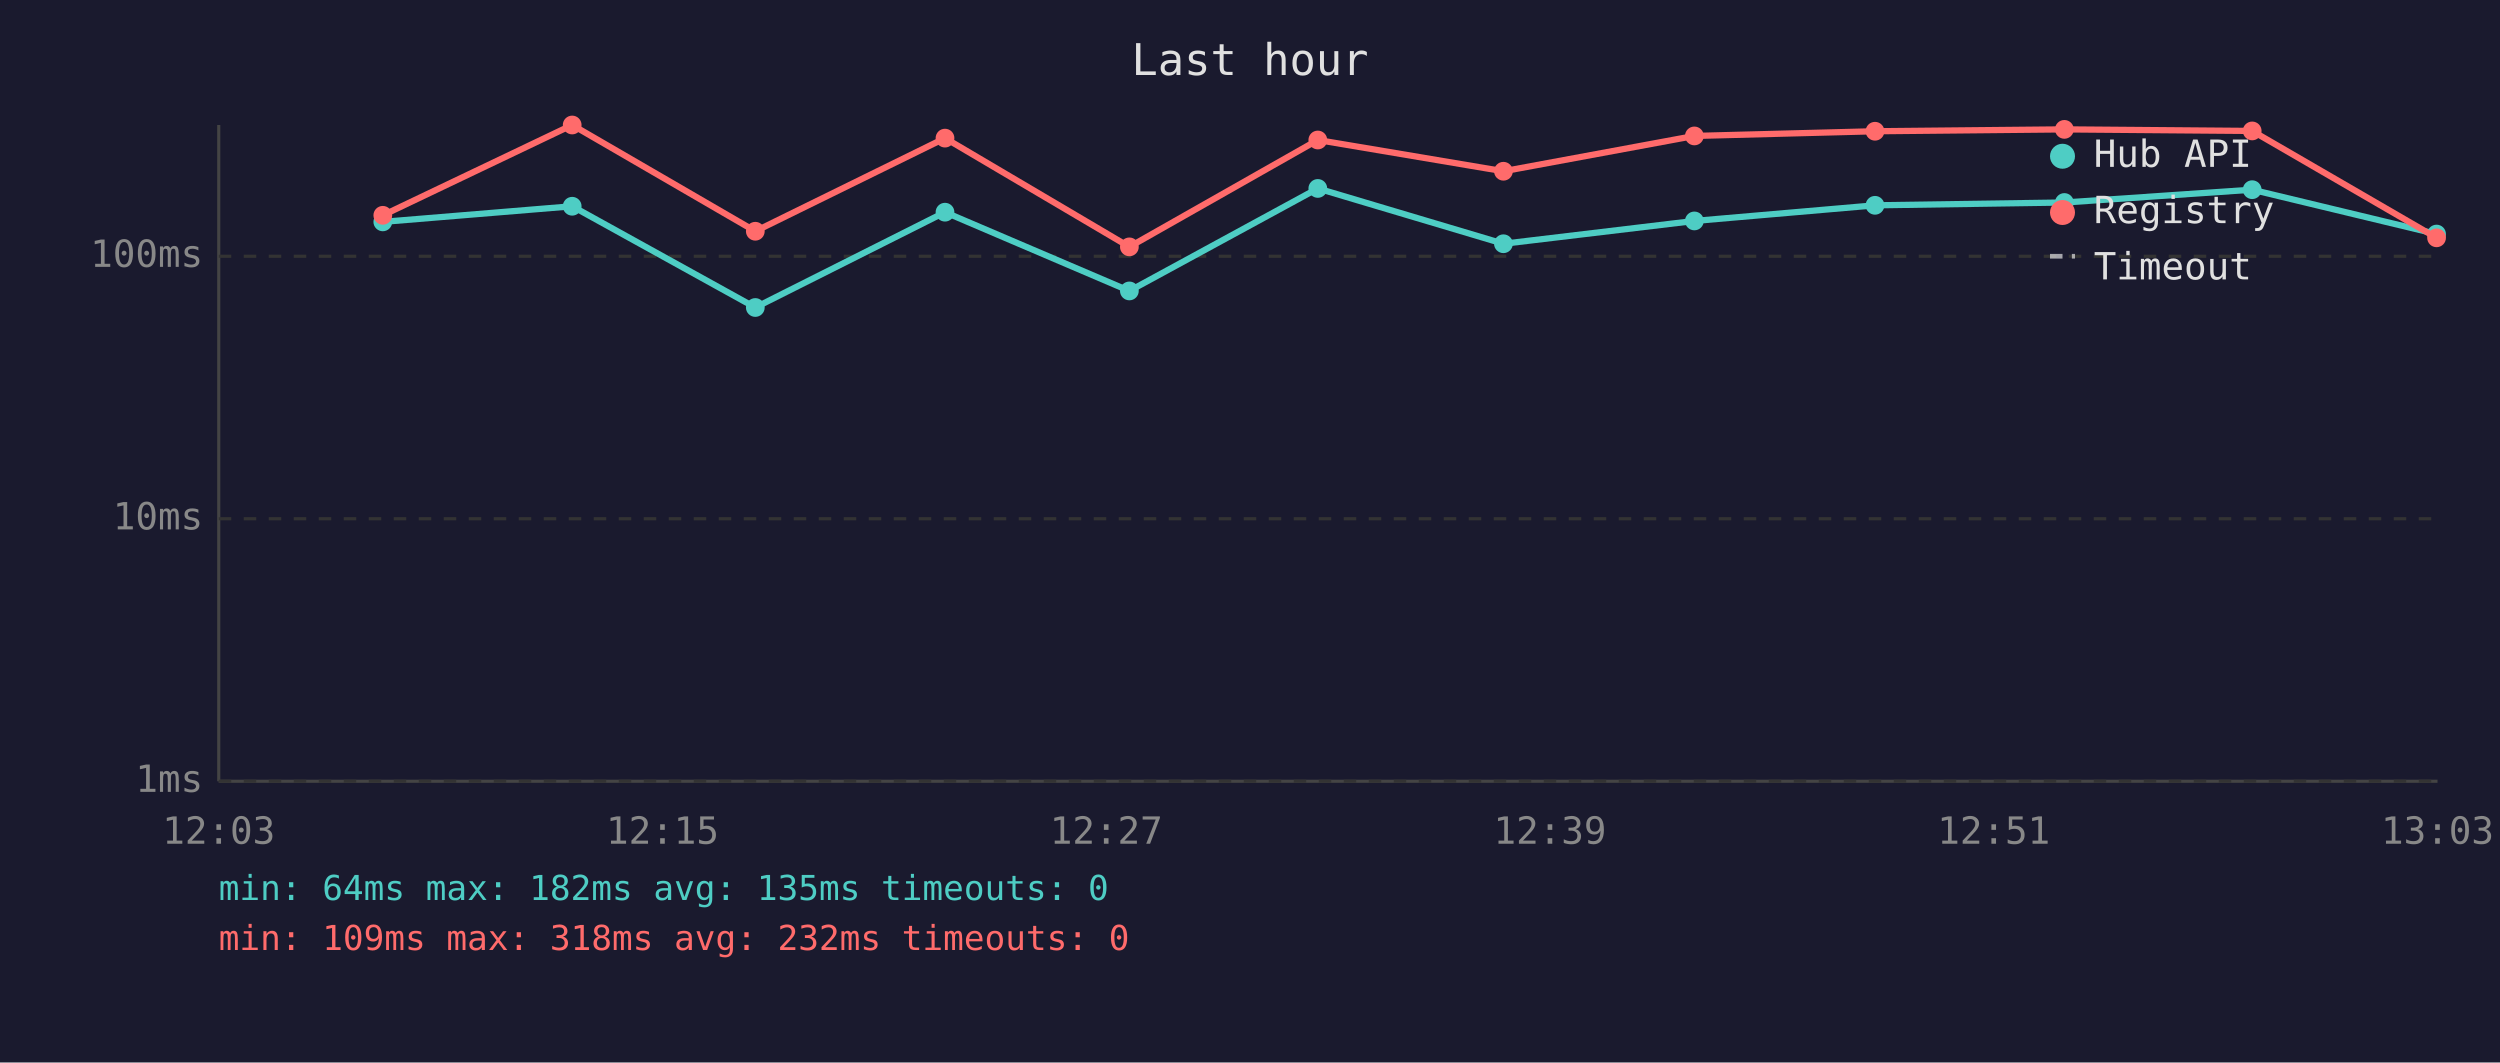
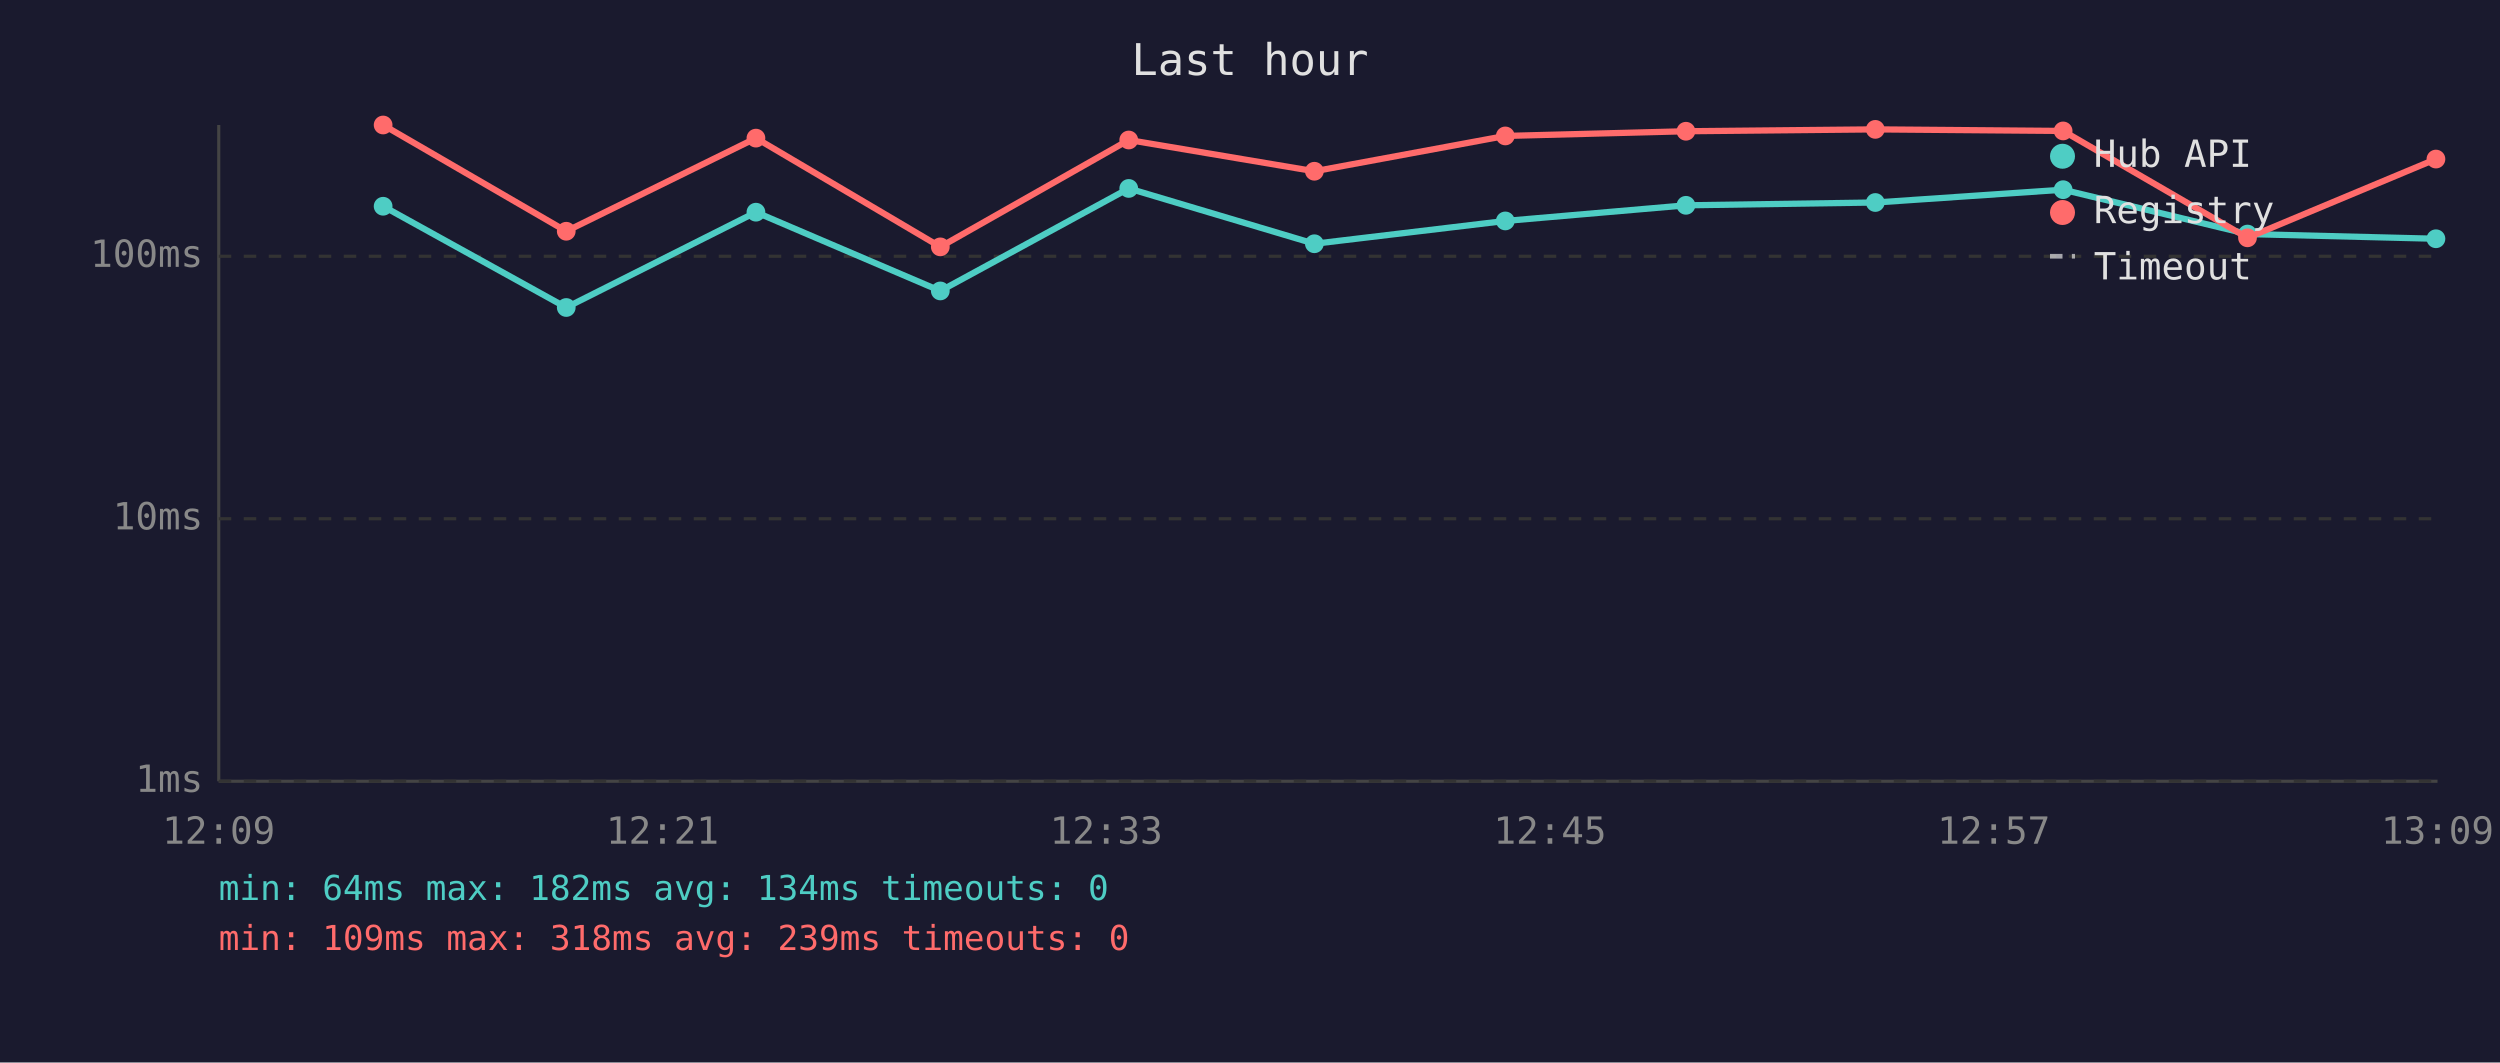
<svg xmlns="http://www.w3.org/2000/svg" viewBox="0 0 800 340" font-family="monospace" font-size="12">
  <rect width="800" height="340" fill="#1a1a2e" />
  <text x="400" y="24" fill="#e0e0e0" font-size="14" text-anchor="middle">Last hour</text>
  <line x1="70" y1="40" x2="70" y2="250" stroke="#444" stroke-width="1" />
  <line x1="70" y1="250" x2="780" y2="250" stroke="#444" stroke-width="1" />
  <line x1="70" y1="250" x2="780" y2="250" stroke="#333" stroke-width="1" stroke-dasharray="4" />
  <text x="65" y="250" fill="#888" text-anchor="end" dominant-baseline="middle">1ms</text>
  <line x1="70" y1="166" x2="780" y2="166" stroke="#333" stroke-width="1" stroke-dasharray="4" />
  <text x="65" y="166" fill="#888" text-anchor="end" dominant-baseline="middle">10ms</text>
  <line x1="70" y1="82" x2="780" y2="82" stroke="#333" stroke-width="1" stroke-dasharray="4" />
  <text x="65" y="82" fill="#888" text-anchor="end" dominant-baseline="middle">100ms</text>
-   <text x="70" y="270" fill="#888" text-anchor="middle">12:03</text>
-   <text x="212" y="270" fill="#888" text-anchor="middle">12:15</text>
-   <text x="354" y="270" fill="#888" text-anchor="middle">12:27</text>
-   <text x="496" y="270" fill="#888" text-anchor="middle">12:39</text>
-   <text x="638" y="270" fill="#888" text-anchor="middle">12:51</text>
-   <text x="780" y="270" fill="#888" text-anchor="middle">13:03</text>
-   <polyline points="122.5,71.0 183.1,66.0 241.7,98.4 302.4,67.9 361.4,93.1 421.7,60.3 481.1,78.0 542.2,70.7 600.0,65.7 660.6,64.8 720.7,60.7 779.7,74.9" fill="none" stroke="#4ecdc4" stroke-width="2" opacity="1" />
-   <circle cx="122.5" cy="71.0" r="3" fill="#4ecdc4" />
-   <circle cx="183.1" cy="66.0" r="3" fill="#4ecdc4" />
-   <circle cx="241.7" cy="98.4" r="3" fill="#4ecdc4" />
-   <circle cx="302.4" cy="67.9" r="3" fill="#4ecdc4" />
-   <circle cx="361.4" cy="93.1" r="3" fill="#4ecdc4" />
-   <circle cx="421.7" cy="60.3" r="3" fill="#4ecdc4" />
-   <circle cx="481.1" cy="78.0" r="3" fill="#4ecdc4" />
-   <circle cx="542.2" cy="70.7" r="3" fill="#4ecdc4" />
-   <circle cx="600.0" cy="65.7" r="3" fill="#4ecdc4" />
-   <circle cx="660.6" cy="64.8" r="3" fill="#4ecdc4" />
-   <circle cx="720.7" cy="60.7" r="3" fill="#4ecdc4" />
-   <circle cx="779.7" cy="74.9" r="3" fill="#4ecdc4" />
-   <polyline points="122.5,68.9 183.1,40.0 241.7,74.0 302.4,44.2 361.4,79.0 421.7,44.8 481.1,54.8 542.2,43.5 600.0,42.0 660.6,41.4 720.7,41.9 779.7,76.1" fill="none" stroke="#ff6b6b" stroke-width="2" opacity="1" />
-   <circle cx="122.5" cy="68.9" r="3" fill="#ff6b6b" />
-   <circle cx="183.1" cy="40.0" r="3" fill="#ff6b6b" />
-   <circle cx="241.7" cy="74.0" r="3" fill="#ff6b6b" />
-   <circle cx="302.4" cy="44.2" r="3" fill="#ff6b6b" />
-   <circle cx="361.4" cy="79.0" r="3" fill="#ff6b6b" />
-   <circle cx="421.7" cy="44.8" r="3" fill="#ff6b6b" />
-   <circle cx="481.1" cy="54.8" r="3" fill="#ff6b6b" />
-   <circle cx="542.2" cy="43.5" r="3" fill="#ff6b6b" />
-   <circle cx="600.0" cy="42.0" r="3" fill="#ff6b6b" />
-   <circle cx="660.6" cy="41.4" r="3" fill="#ff6b6b" />
-   <circle cx="720.7" cy="41.9" r="3" fill="#ff6b6b" />
-   <circle cx="779.7" cy="76.1" r="3" fill="#ff6b6b" />
+   <text x="70" y="270" fill="#888" text-anchor="middle">12:09</text>
+   <text x="212" y="270" fill="#888" text-anchor="middle">12:21</text>
+   <text x="354" y="270" fill="#888" text-anchor="middle">12:33</text>
+   <text x="496" y="270" fill="#888" text-anchor="middle">12:45</text>
+   <text x="638" y="270" fill="#888" text-anchor="middle">12:57</text>
+   <text x="780" y="270" fill="#888" text-anchor="middle">13:09</text>
+   <polyline points="122.6,66.0 181.2,98.4 241.9,67.9 300.9,93.1 361.2,60.3 420.6,78.0 481.7,70.7 539.5,65.7 600.1,64.8 660.2,60.7 719.2,74.9 779.5,76.4" fill="none" stroke="#4ecdc4" stroke-width="2" opacity="1" />
+   <circle cx="122.6" cy="66.0" r="3" fill="#4ecdc4" />
+   <circle cx="181.2" cy="98.4" r="3" fill="#4ecdc4" />
+   <circle cx="241.9" cy="67.9" r="3" fill="#4ecdc4" />
+   <circle cx="300.9" cy="93.1" r="3" fill="#4ecdc4" />
+   <circle cx="361.2" cy="60.3" r="3" fill="#4ecdc4" />
+   <circle cx="420.6" cy="78.0" r="3" fill="#4ecdc4" />
+   <circle cx="481.7" cy="70.7" r="3" fill="#4ecdc4" />
+   <circle cx="539.5" cy="65.7" r="3" fill="#4ecdc4" />
+   <circle cx="600.1" cy="64.8" r="3" fill="#4ecdc4" />
+   <circle cx="660.2" cy="60.7" r="3" fill="#4ecdc4" />
+   <circle cx="719.2" cy="74.9" r="3" fill="#4ecdc4" />
+   <circle cx="779.5" cy="76.4" r="3" fill="#4ecdc4" />
+   <polyline points="122.6,40.0 181.2,74.0 241.9,44.2 300.9,79.0 361.2,44.8 420.6,54.8 481.7,43.5 539.5,42.0 600.1,41.4 660.2,41.9 719.2,76.1 779.5,50.9" fill="none" stroke="#ff6b6b" stroke-width="2" opacity="1" />
+   <circle cx="122.6" cy="40.0" r="3" fill="#ff6b6b" />
+   <circle cx="181.2" cy="74.0" r="3" fill="#ff6b6b" />
+   <circle cx="241.9" cy="44.2" r="3" fill="#ff6b6b" />
+   <circle cx="300.9" cy="79.0" r="3" fill="#ff6b6b" />
+   <circle cx="361.2" cy="44.8" r="3" fill="#ff6b6b" />
+   <circle cx="420.6" cy="54.8" r="3" fill="#ff6b6b" />
+   <circle cx="481.7" cy="43.5" r="3" fill="#ff6b6b" />
+   <circle cx="539.5" cy="42.0" r="3" fill="#ff6b6b" />
+   <circle cx="600.1" cy="41.4" r="3" fill="#ff6b6b" />
+   <circle cx="660.2" cy="41.9" r="3" fill="#ff6b6b" />
+   <circle cx="719.2" cy="76.1" r="3" fill="#ff6b6b" />
+   <circle cx="779.5" cy="50.9" r="3" fill="#ff6b6b" />
  <circle cx="660" cy="50" r="4" fill="#4ecdc4" />
  <text x="670" y="50" fill="#e0e0e0" dominant-baseline="middle">Hub API</text>
  <circle cx="660" cy="68" r="4" fill="#ff6b6b" />
  <text x="670" y="68" fill="#e0e0e0" dominant-baseline="middle">Registry</text>
  <line x1="656" y1="82" x2="664" y2="82" stroke="#e0e0e0" stroke-width="1.5" stroke-dasharray="4,3" opacity="0.7" />
  <text x="670" y="86" fill="#e0e0e0" dominant-baseline="middle">Timeout</text>
-   <text x="70" y="288" fill="#4ecdc4" font-size="11">min: 64ms  max: 182ms  avg: 135ms  timeouts: 0</text>
-   <text x="70" y="304" fill="#ff6b6b" font-size="11">min: 109ms  max: 318ms  avg: 232ms  timeouts: 0</text>
+   <text x="70" y="288" fill="#4ecdc4" font-size="11">min: 64ms  max: 182ms  avg: 134ms  timeouts: 0</text>
+   <text x="70" y="304" fill="#ff6b6b" font-size="11">min: 109ms  max: 318ms  avg: 239ms  timeouts: 0</text>
</svg>
